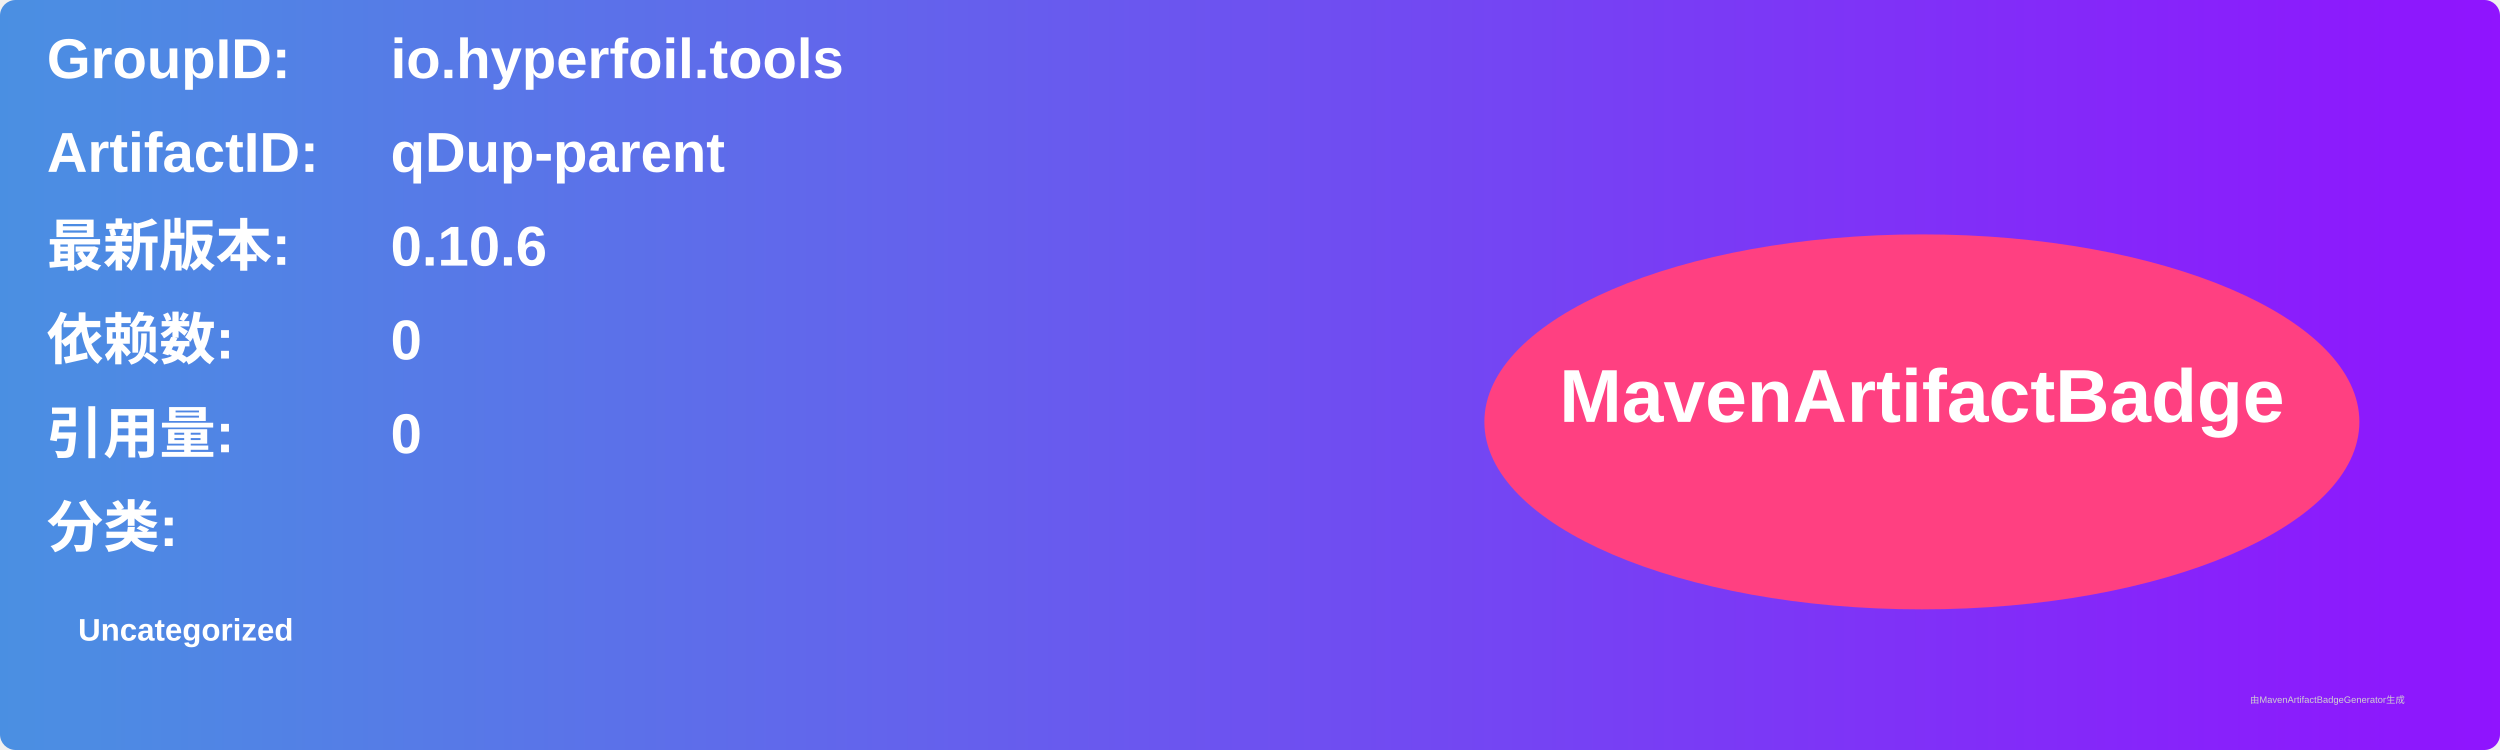
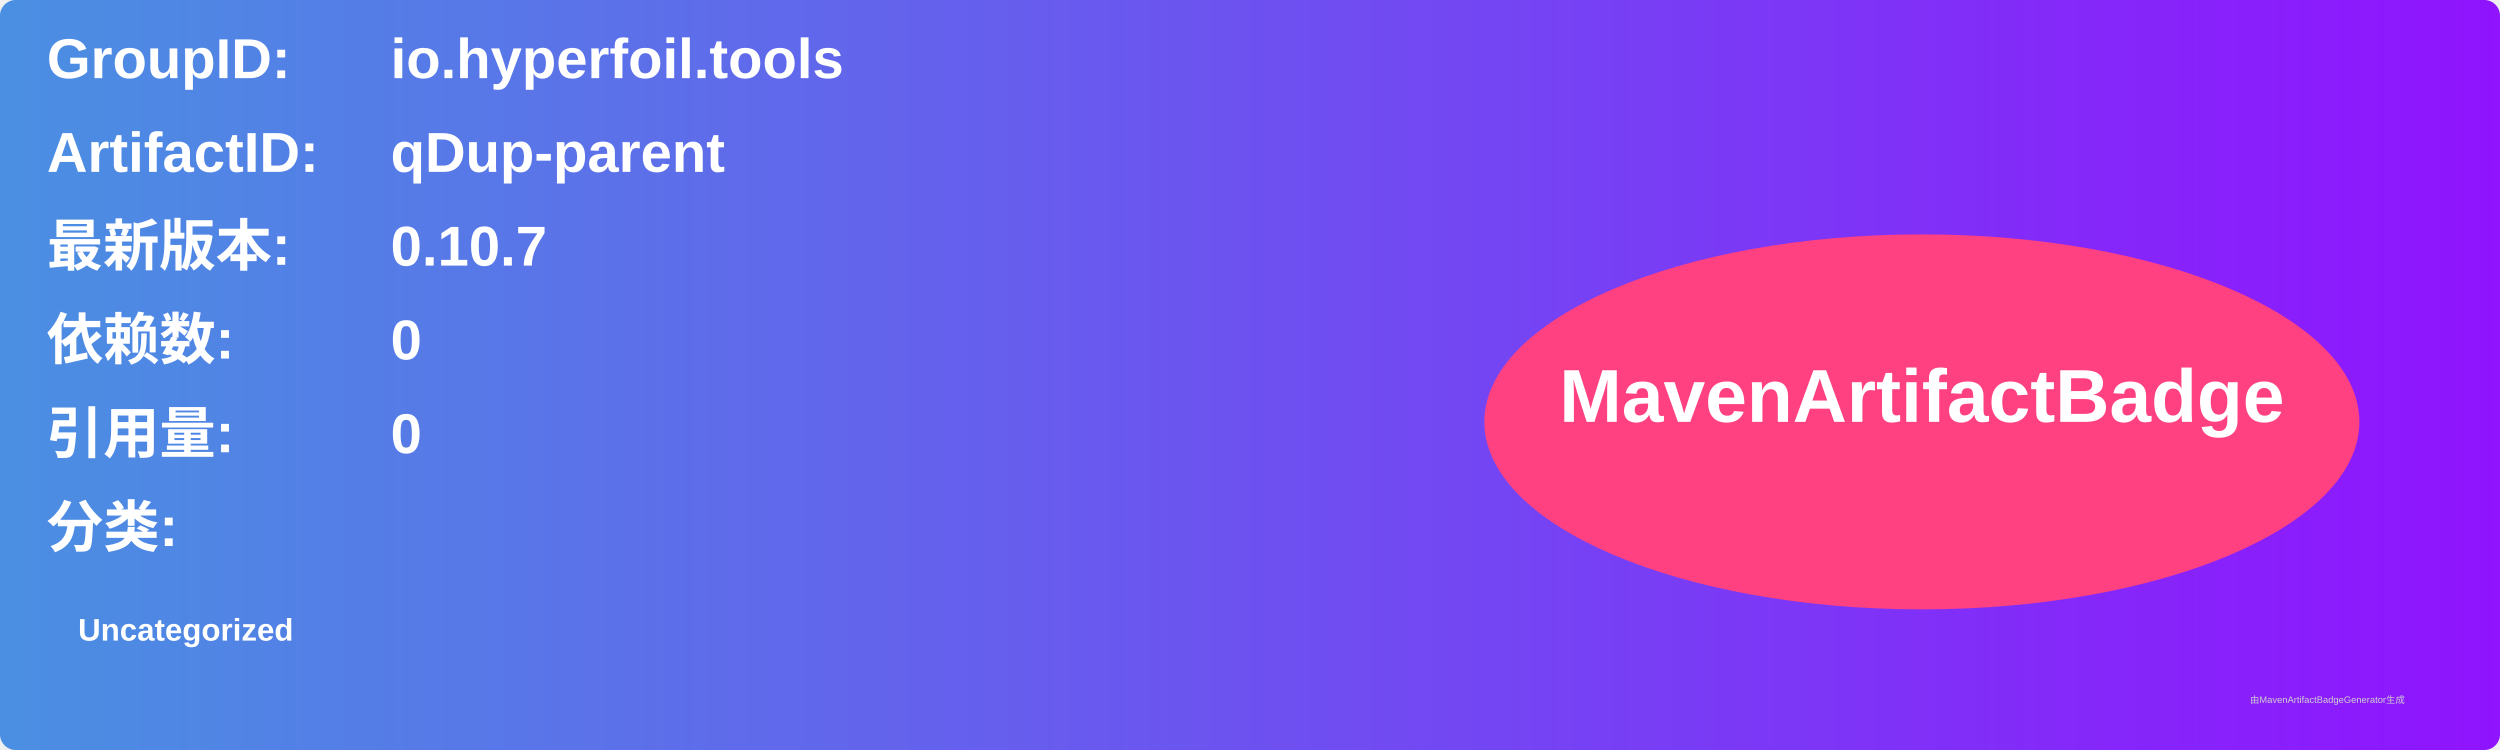
<svg xmlns="http://www.w3.org/2000/svg" width="800" height="240" viewBox="0 0 800 240">
  <linearGradient id="grad" x1="0%" y1="0%" x2="100%" y2="0%">
    <stop offset="0%" stop-color="#4a90e2" />
    <stop offset="100%" stop-color="#9013fe" />
  </linearGradient>
  <rect width="100%" height="100%" rx="5" ry="5" fill="url(#grad)" />
  <g transform="translate(15, 15)">
    <text x="0" y="10" font-family="Arial" font-size="18" fill="white" font-weight="bold" width="260">GroupID:</text>
    <text x="110" y="10" font-family="Arial" font-size="18" fill="white" font-weight="bold" width="460">io.hyperfoil.tools</text>
    <text x="0" y="40" font-family="Arial" font-size="18" fill="white" font-weight="bold" width="260">ArtifactID:</text>
    <text x="110" y="40" font-family="Arial" font-size="18" fill="white" font-weight="bold" width="460">qDup-parent</text>
    <text x="0" y="70" font-family="Arial" font-size="18" fill="white" font-weight="bold">最新版本:</text>
    <text x="110" y="70" font-family="Arial" font-size="18" fill="white" font-weight="bold">
-       <tspan font-weight="bold">0.10.6</tspan>
+       <tspan font-weight="bold">0.10.7</tspan>
    </text>
    <text x="0" y="100" font-family="Arial" font-size="18" fill="white" font-weight="bold">依赖数: </text>
    <text x="110" y="100" font-family="Arial" font-size="18" fill="white">
      <tspan font-weight="bold">0</tspan>
    </text>
    <text x="0" y="130" font-family="Arial" font-size="18" fill="white" font-weight="bold">引用量: </text>
    <text x="110" y="130" font-family="Arial" font-size="18" fill="white">
      <tspan font-weight="bold">0</tspan>
    </text>
    <text x="0" y="160" font-family="Arial" font-size="18" fill="white" font-weight="bold">分类:</text>
    <text x="10" y="190" font-family="Arial" font-size="10" fill="white">
      <tspan font-weight="bold">Uncategorized</tspan>
    </text>
    <ellipse cx="600" cy="120" rx="140" ry="60" fill="#ff4081" />
    <text x="600" y="120" text-anchor="middle" font-family="Arial" font-size="24" fill="white" font-weight="bold">MavenArtifactBadge</text>
  </g>
  <text x="720" y="225" font-family="Arial" font-size="3" fill="#d0d0d0">由MavenArtifactBadgeGenerator生成</text>
</svg>
